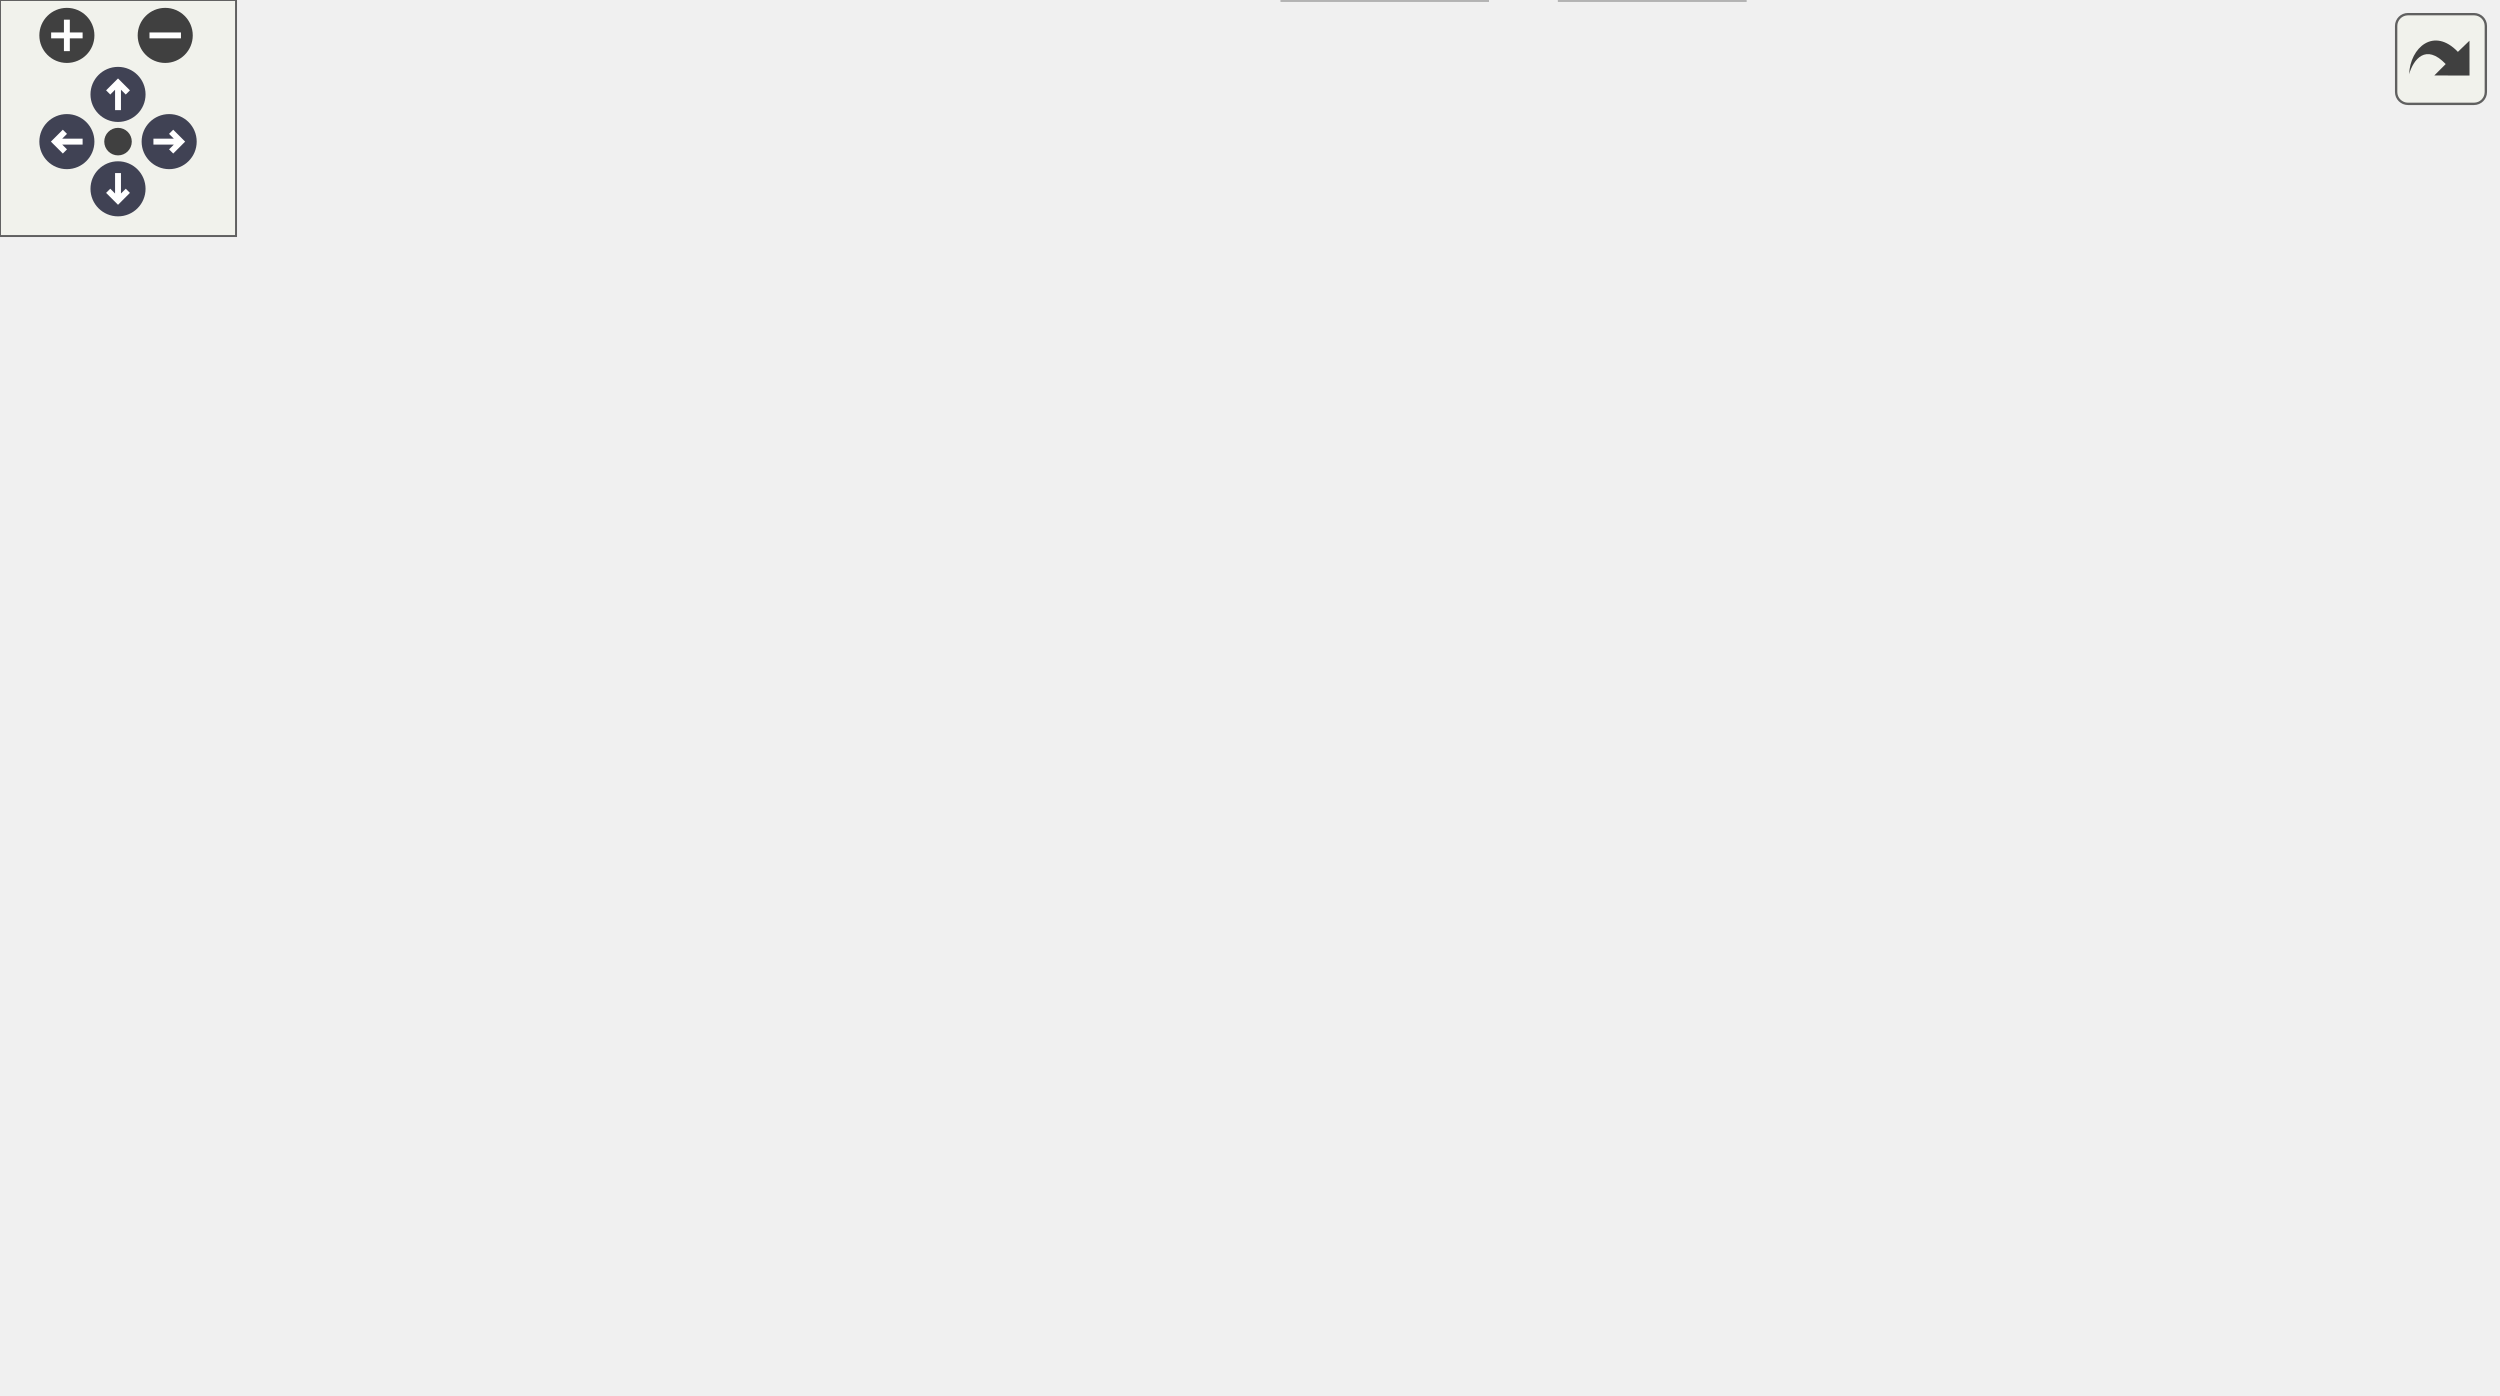
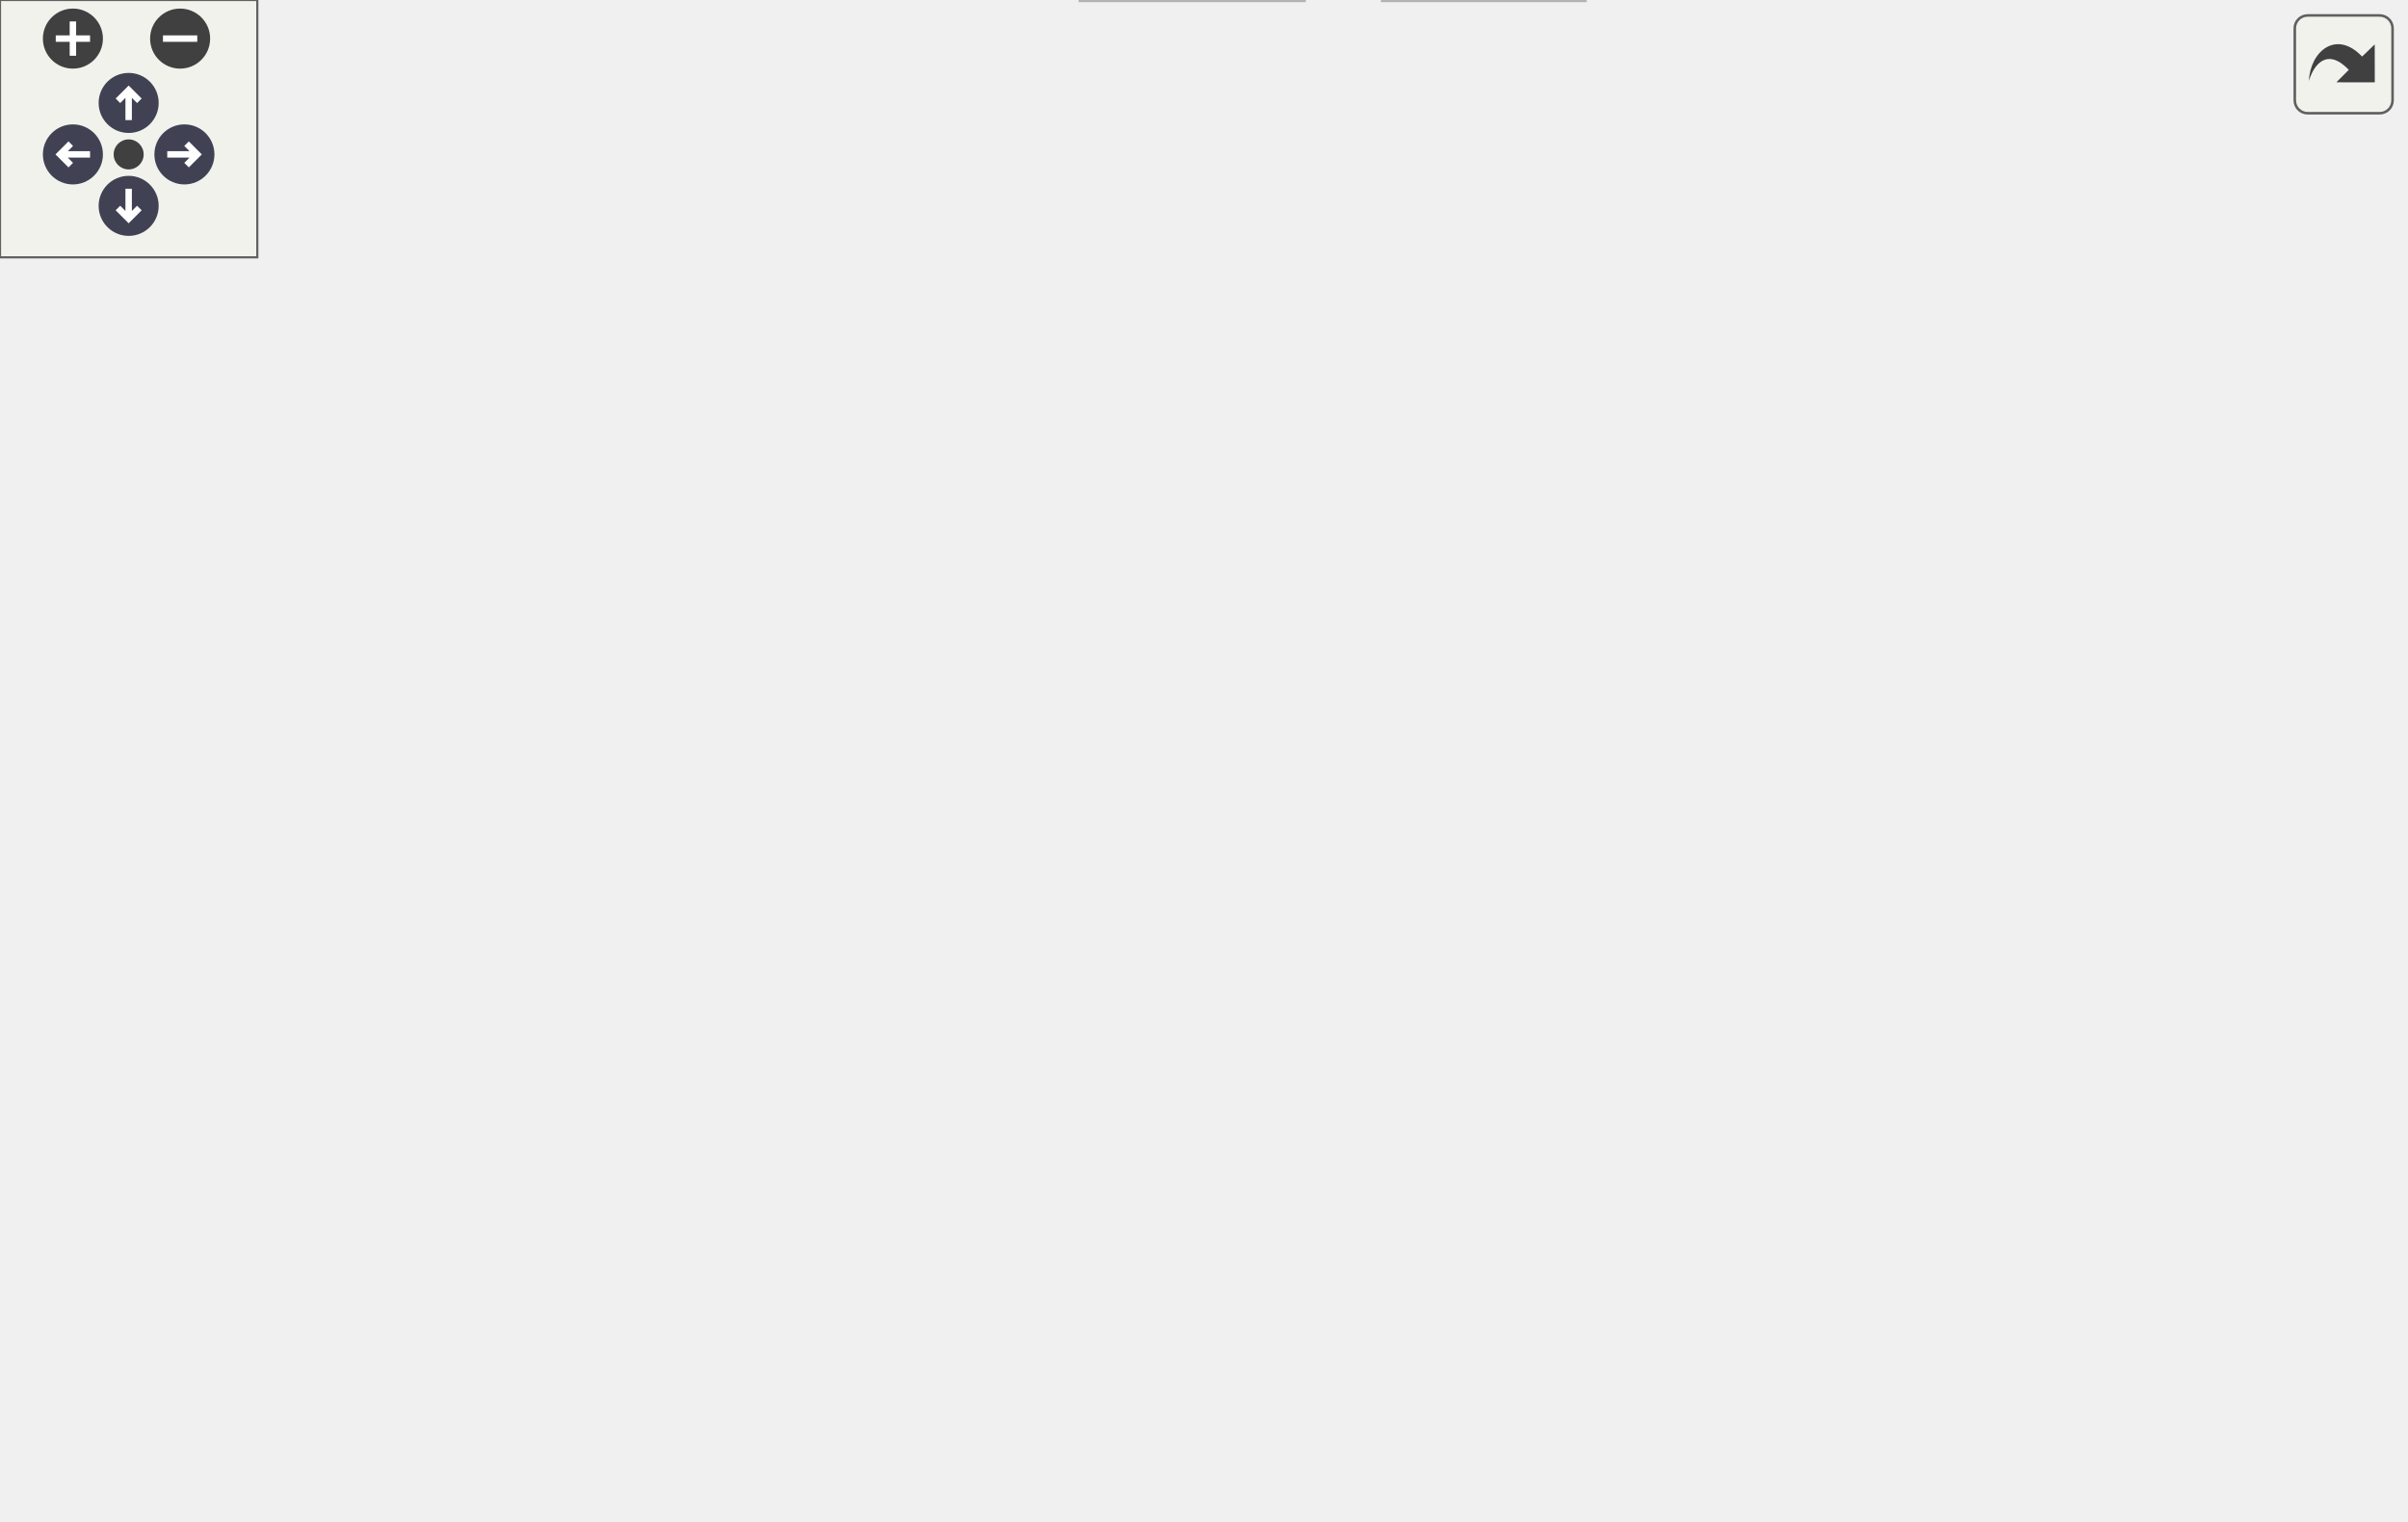
<svg xmlns="http://www.w3.org/2000/svg" xmlns:xlink="http://www.w3.org/1999/xlink" id="main" version="1.1" xml:space="preserve">
  <style type="text/css">
.node, .edge {opacity: 0.7;}
.node.selected, .edge.selected {opacity: 1;}
.edge:hover path { stroke: red; }
.edge:hover polygon { stroke: red; fill: red; }
</style>
  <defs>
    <circle id="rim" cx="0" cy="0" r="7" />
    <circle id="rim2" cx="0" cy="0" r="3.5" />
    <g id="zoomPlus">
      <use xlink:href="#rim" fill="#404040">
        <set attributeName="fill" to="#808080" begin="zoomplus.mouseover" end="zoomplus.mouseout" />
      </use>
      <path d="M-4,0h8M0,-4v8" fill="none" stroke="white" stroke-width="1.5" pointer-events="none" />
    </g>
    <g id="zoomMin">
      <use xlink:href="#rim" fill="#404040">
        <set attributeName="fill" to="#808080" begin="zoomminus.mouseover" end="zoomminus.mouseout" />
      </use>
      <path d="M-4,0h8" fill="none" stroke="white" stroke-width="1.5" pointer-events="none" />
    </g>
    <g id="arrowUp" transform="translate(30 24)">
      <use xlink:href="#rim" />
      <path pointer-events="none" fill="none" stroke="white" stroke-width="1.5" d="M0,-3.0v7 M-2.5,-0.5L0,-3.0L2.5,-0.5" />
    </g>
    <g id="arrowRight" transform="rotate(90) translate(36 -43)">
      <use xlink:href="#rim" />
      <path pointer-events="none" fill="none" stroke="white" stroke-width="1.5" d="M0,-3.0v7 M-2.5,-0.5L0,-3.0L2.5,-0.5" />
    </g>
    <g id="arrowDown" transform="rotate(180) translate(-30 -48)">
      <use xlink:href="#rim" />
      <path pointer-events="none" fill="none" stroke="white" stroke-width="1.5" d="M0,-3.0v7 M-2.5,-0.5L0,-3.0L2.5,-0.5" />
    </g>
    <g id="arrowLeft" transform="rotate(270) translate(-36 17)">
      <use xlink:href="#rim" />
      <path pointer-events="none" fill="none" stroke="white" stroke-width="1.5" d="M0,-3.0v7 M-2.5,-0.5L0,-3.0L2.5,-0.5" />
    </g>
    <g id="resetDef">
      <use xlink:href="#rim2" fill="#404040">
        <set attributeName="fill" to="#808080" begin="reset.mouseover" end="reset.mouseout" />
      </use>
    </g>
  </defs>
  <svg id="graph" class="graph">
    <g id="viewport">
      <g id="Node000001" class="node">
        <g id="a_Node000001">
          <a xlink:title=" ">
            <polygon fill="#999999" stroke="#666666" points="234,-294 168,-294 168,-275 234,-275 234,-294" />
            <text text-anchor="middle" x="201" y="-282" font-family="Helvetica,sans-Serif" font-size="10.00">fe/driver.h</text>
          </a>
        </g>
      </g>
      <g id="Node000002" class="node">
        <g id="a_Node000002">
          <a xlink:title=" ">
            <polygon fill="#e0e0e0" stroke="#999999" points="56,-239 0,-239 0,-220 56,-220 56,-239" />
            <text text-anchor="middle" x="28" y="-227" font-family="Helvetica,sans-Serif" font-size="10.00">sstream</text>
          </a>
        </g>
      </g>
      <g id="edge1_Node000001_Node000002" class="edge">
        <g id="a_edge1_Node000001_Node000002">
          <a xlink:title=" ">
            <path fill="none" stroke="#63b8ff" d="M173.2,-274.98C144.03,-266.05 98,-251.94 65.6,-242.02" />
            <polygon fill="#63b8ff" stroke="#63b8ff" points="66.6,-238.66 56.01,-239.08 64.55,-245.36 66.6,-238.66" />
          </a>
        </g>
      </g>
      <g id="Node000003" class="node">
        <g id="a_Node000003">
          <a xlink:title=" ">
            <polygon fill="#e0e0e0" stroke="#999999" points="147.5,-239 74.5,-239 74.5,-220 147.5,-220 147.5,-239" />
            <text text-anchor="middle" x="111" y="-227" font-family="Helvetica,sans-Serif" font-size="10.00">string_view</text>
          </a>
        </g>
      </g>
      <g id="edge2_Node000001_Node000003" class="edge">
        <g id="a_edge2_Node000001_Node000003">
          <a xlink:title=" ">
            <path fill="none" stroke="#63b8ff" d="M186.54,-274.98C172.58,-266.77 151.21,-254.18 134.75,-244.49" />
            <polygon fill="#63b8ff" stroke="#63b8ff" points="136.12,-241.23 125.72,-239.17 132.56,-247.26 136.12,-241.23" />
          </a>
        </g>
      </g>
      <g id="Node000004" class="node">
        <g id="a_Node000004">
          <a xlink:href="format_8h.html" target="_top" xlink:title=" ">
            <polygon fill="white" stroke="#666666" points="236.5,-239 165.5,-239 165.5,-220 236.5,-220 236.5,-239" />
            <text text-anchor="middle" x="201" y="-227" font-family="Helvetica,sans-Serif" font-size="10.00">fe/format.h</text>
          </a>
        </g>
      </g>
      <g id="edge3_Node000001_Node000004" class="edge">
        <g id="a_edge3_Node000001_Node000004">
          <a xlink:title=" ">
            <path fill="none" stroke="#63b8ff" d="M201,-274.75C201,-267.8 201,-257.85 201,-249.13" />
            <polygon fill="#63b8ff" stroke="#63b8ff" points="204.5,-249.09 201,-239.09 197.5,-249.09 204.5,-249.09" />
          </a>
        </g>
      </g>
      <g id="Node000006" class="node">
        <g id="a_Node000006">
          <a xlink:href="loc_8h.html" target="_top" xlink:title=" ">
-             <polygon fill="white" stroke="#666666" points="282.5,-184 229.5,-184 229.5,-165 282.5,-165 282.5,-184" />
-             <text text-anchor="middle" x="256" y="-172" font-family="Helvetica,sans-Serif" font-size="10.00">fe/loc.h</text>
-           </a>
-         </g>
-       </g>
-       <g id="edge17_Node000001_Node000006" class="edge">
-         <g id="a_edge17_Node000001_Node000006">
-           <a xlink:title=" ">
-             <path fill="none" stroke="#63b8ff" d="M213.14,-274.7C223.34,-266.62 237.44,-253.68 245,-239 252.13,-225.15 254.76,-207.59 255.67,-194.44" />
-             <polygon fill="#63b8ff" stroke="#63b8ff" points="259.18,-194.37 256.11,-184.23 252.19,-194.08 259.18,-194.37" />
+             <polygon fill="white" stroke="#666666" points="283.5,-184 230.5,-184 230.5,-165 283.5,-165 283.5,-184" />
+             <text text-anchor="middle" x="257" y="-172" font-family="Helvetica,sans-Serif" font-size="10.00">fe/loc.h</text>
+           </a>
+         </g>
+       </g>
+       <g id="edge15_Node000001_Node000006" class="edge">
+         <g id="a_edge15_Node000001_Node000006">
+           <a xlink:title=" ">
+             <path fill="none" stroke="#63b8ff" d="M212.69,-274.99C222.88,-266.91 237.23,-253.82 245,-239 252.26,-225.17 255.17,-207.6 256.32,-194.45" />
+             <polygon fill="#63b8ff" stroke="#63b8ff" points="259.83,-194.43 256.94,-184.24 252.84,-194.01 259.83,-194.43" />
+           </a>
+         </g>
+       </g>
+       <g id="Node000008" class="node">
+         <g id="a_Node000008">
+           <a xlink:href="sym_8h.html" target="_top" xlink:title=" ">
+             <polygon fill="white" stroke="#666666" points="341.5,-129 282.5,-129 282.5,-110 341.5,-110 341.5,-129" />
+             <text text-anchor="middle" x="312" y="-117" font-family="Helvetica,sans-Serif" font-size="10.00">fe/sym.h</text>
+           </a>
+         </g>
+       </g>
+       <g id="edge16_Node000001_Node000008" class="edge">
+         <g id="a_edge16_Node000001_Node000008">
+           <a xlink:title=" ">
+             <path fill="none" stroke="#63b8ff" d="M216.83,-274.95C230.39,-267.02 249.77,-254.18 263,-239 288.75,-209.45 302.25,-164.51 308.18,-139.31" />
+             <polygon fill="#63b8ff" stroke="#63b8ff" points="311.66,-139.77 310.39,-129.25 304.83,-138.27 311.66,-139.77" />
+           </a>
+         </g>
+       </g>
+       <g id="Node000005" class="node">
+         <g id="a_Node000005">
+           <a xlink:title=" ">
+             <polygon fill="#e0e0e0" stroke="#999999" points="212,-184 162,-184 162,-165 212,-165 212,-184" />
+             <text text-anchor="middle" x="187" y="-172" font-family="Helvetica,sans-Serif" font-size="10.00">format</text>
+           </a>
+         </g>
+       </g>
+       <g id="edge4_Node000004_Node000005" class="edge">
+         <g id="a_edge4_Node000004_Node000005">
+           <a xlink:title=" ">
+             <path fill="none" stroke="#63b8ff" d="M198.69,-219.75C196.83,-212.72 194.16,-202.62 191.85,-193.84" />
+             <polygon fill="#63b8ff" stroke="#63b8ff" points="195.21,-192.86 189.27,-184.09 188.44,-194.65 195.21,-192.86" />
+           </a>
+         </g>
+       </g>
+       <g id="edge5_Node000004_Node000006" class="edge">
+         <g id="a_edge5_Node000004_Node000006">
+           <a xlink:title=" ">
+             <path fill="none" stroke="#63b8ff" d="M210,-219.98C218.19,-212.23 230.51,-200.58 240.47,-191.14" />
+             <polygon fill="#63b8ff" stroke="#63b8ff" points="242.98,-193.59 247.84,-184.17 238.17,-188.5 242.98,-193.59" />
+           </a>
+         </g>
+       </g>
+       <g id="Node000007" class="node">
+         <g id="a_Node000007">
+           <a xlink:title=" ">
+             <polygon fill="#e0e0e0" stroke="#999999" points="264,-129 196,-129 196,-110 264,-110 264,-129" />
+             <text text-anchor="middle" x="230" y="-117" font-family="Helvetica,sans-Serif" font-size="10.00">filesystem</text>
+           </a>
+         </g>
+       </g>
+       <g id="edge6_Node000006_Node000007" class="edge">
+         <g id="a_edge6_Node000006_Node000007">
+           <a xlink:title=" ">
+             <path fill="none" stroke="#63b8ff" d="M252.54,-164.75C248.88,-157.57 243.59,-147.18 239.05,-138.27" />
+             <polygon fill="#63b8ff" stroke="#63b8ff" points="242.03,-136.41 234.38,-129.09 235.8,-139.59 242.03,-136.41" />
+           </a>
+         </g>
+       </g>
+       <g id="edge7_Node000006_Node000008" class="edge">
+         <g id="a_edge7_Node000006_Node000008">
+           <a xlink:title=" ">
+             <path fill="none" stroke="#63b8ff" d="M266.08,-164.75C274.09,-157.03 285.96,-145.6 295.62,-136.28" />
+             <polygon fill="#63b8ff" stroke="#63b8ff" points="298.31,-138.55 303.09,-129.09 293.46,-133.51 298.31,-138.55" />
          </a>
        </g>
      </g>
      <g id="Node000009" class="node">
        <g id="a_Node000009">
-           <a xlink:href="sym_8h.html" target="_top" xlink:title=" ">
-             <polygon fill="white" stroke="#666666" points="342.5,-129 283.5,-129 283.5,-110 342.5,-110 342.5,-129" />
-             <text text-anchor="middle" x="313" y="-117" font-family="Helvetica,sans-Serif" font-size="10.00">fe/sym.h</text>
-           </a>
-         </g>
-       </g>
-       <g id="edge18_Node000001_Node000009" class="edge">
-         <g id="a_edge18_Node000001_Node000009">
-           <a xlink:title=" ">
-             <path fill="none" stroke="#63b8ff" d="M216.89,-275C230.48,-267.1 249.88,-254.28 263,-239 288.61,-209.18 302.64,-164.34 308.91,-139.23" />
-             <polygon fill="#63b8ff" stroke="#63b8ff" points="312.38,-139.75 311.26,-129.21 305.57,-138.15 312.38,-139.75" />
-           </a>
-         </g>
-       </g>
-       <g id="Node000005" class="node">
-         <g id="a_Node000005">
-           <a xlink:title=" ">
-             <polygon fill="#e0e0e0" stroke="#999999" points="211,-184 161,-184 161,-165 211,-165 211,-184" />
-             <text text-anchor="middle" x="186" y="-172" font-family="Helvetica,sans-Serif" font-size="10.00">format</text>
-           </a>
-         </g>
-       </g>
-       <g id="edge4_Node000004_Node000005" class="edge">
-         <g id="a_edge4_Node000004_Node000005">
-           <a xlink:title=" ">
-             <path fill="none" stroke="#63b8ff" d="M198.52,-219.75C196.54,-212.72 193.68,-202.62 191.19,-193.84" />
-             <polygon fill="#63b8ff" stroke="#63b8ff" points="194.52,-192.76 188.43,-184.09 187.79,-194.66 194.52,-192.76" />
-           </a>
-         </g>
-       </g>
-       <g id="edge5_Node000004_Node000006" class="edge">
-         <g id="a_edge5_Node000004_Node000006">
-           <a xlink:title=" ">
-             <path fill="none" stroke="#63b8ff" d="M210.08,-219.75C218.09,-212.03 229.96,-200.6 239.62,-191.28" />
-             <polygon fill="#63b8ff" stroke="#63b8ff" points="242.31,-193.55 247.09,-184.09 237.46,-188.51 242.31,-193.55" />
-           </a>
-         </g>
-       </g>
-       <g id="Node000007" class="node">
-         <g id="a_Node000007">
-           <a xlink:title=" ">
-             <polygon fill="#e0e0e0" stroke="#999999" points="227,-129 159,-129 159,-110 227,-110 227,-129" />
-             <text text-anchor="middle" x="193" y="-117" font-family="Helvetica,sans-Serif" font-size="10.00">filesystem</text>
-           </a>
-         </g>
-       </g>
-       <g id="edge6_Node000006_Node000007" class="edge">
-         <g id="a_edge6_Node000006_Node000007">
-           <a xlink:title=" ">
-             <path fill="none" stroke="#63b8ff" d="M245.88,-164.98C236.56,-157.15 222.53,-145.34 211.26,-135.86" />
-             <polygon fill="#63b8ff" stroke="#63b8ff" points="213.21,-132.93 203.31,-129.17 208.71,-138.29 213.21,-132.93" />
-           </a>
-         </g>
-       </g>
-       <g id="Node000008" class="node">
-         <g id="a_Node000008">
-           <a xlink:title=" ">
-             <polygon fill="#e0e0e0" stroke="#999999" points="195,-74 127,-74 127,-55 195,-55 195,-74" />
-             <text text-anchor="middle" x="161" y="-62" font-family="Helvetica,sans-Serif" font-size="10.00">fe/config.h</text>
-           </a>
-         </g>
-       </g>
-       <g id="edge7_Node000006_Node000008" class="edge">
-         <g id="a_edge7_Node000006_Node000008">
-           <a xlink:title=" ">
-             <path fill="none" stroke="#63b8ff" d="M255.23,-164.78C253.66,-151.63 249.07,-126.49 236,-110 225.05,-96.18 208.53,-85.72 193.79,-78.43" />
-             <polygon fill="#63b8ff" stroke="#63b8ff" points="194.97,-75.12 184.43,-74.09 192.03,-81.47 194.97,-75.12" />
-           </a>
-         </g>
-       </g>
-       <g id="edge8_Node000006_Node000009" class="edge">
-         <g id="a_edge8_Node000006_Node000009">
-           <a xlink:title=" ">
-             <path fill="none" stroke="#63b8ff" d="M265.16,-164.98C273.5,-157.23 286.03,-145.58 296.18,-136.14" />
-             <polygon fill="#63b8ff" stroke="#63b8ff" points="298.74,-138.54 303.68,-129.17 293.97,-133.42 298.74,-138.54" />
-           </a>
-         </g>
-       </g>
-       <g id="edge11_Node000009_Node000008" class="edge">
-         <g id="a_edge11_Node000009_Node000008">
-           <a xlink:title=" ">
-             <path fill="none" stroke="#63b8ff" d="M288.58,-109.98C263.28,-101.16 223.55,-87.31 195.14,-77.41" />
-             <polygon fill="#63b8ff" stroke="#63b8ff" points="196.21,-74.07 185.61,-74.08 193.9,-80.68 196.21,-74.07" />
+           <a xlink:title=" ">
+             <polygon fill="#e0e0e0" stroke="#999999" points="199,-74 139,-74 139,-55 199,-55 199,-74" />
+             <text text-anchor="middle" x="169" y="-62" font-family="Helvetica,sans-Serif" font-size="10.00">iostream</text>
+           </a>
+         </g>
+       </g>
+       <g id="edge8_Node000008_Node000009" class="edge">
+         <g id="a_edge8_Node000008_Node000009">
+           <a xlink:title=" ">
+             <path fill="none" stroke="#63b8ff" d="M289.02,-109.98C265.5,-101.27 228.71,-87.63 202.06,-77.75" />
+             <polygon fill="#63b8ff" stroke="#63b8ff" points="202.99,-74.36 192.39,-74.17 200.55,-80.93 202.99,-74.36" />
          </a>
        </g>
      </g>
      <g id="Node000010" class="node">
        <g id="a_Node000010">
          <a xlink:title=" ">
-             <polygon fill="#e0e0e0" stroke="#999999" points="273,-74 213,-74 213,-55 273,-55 273,-74" />
-             <text text-anchor="middle" x="243" y="-62" font-family="Helvetica,sans-Serif" font-size="10.00">iostream</text>
-           </a>
-         </g>
-       </g>
-       <g id="edge9_Node000009_Node000010" class="edge">
-         <g id="a_edge9_Node000009_Node000010">
-           <a xlink:title=" ">
-             <path fill="none" stroke="#63b8ff" d="M301.75,-109.98C291.2,-102 275.2,-89.88 262.56,-80.31" />
-             <polygon fill="#63b8ff" stroke="#63b8ff" points="264.54,-77.42 254.45,-74.17 260.31,-83 264.54,-77.42" />
+             <polygon fill="#e0e0e0" stroke="#999999" points="261,-74 217,-74 217,-55 261,-55 261,-74" />
+             <text text-anchor="middle" x="239" y="-62" font-family="Helvetica,sans-Serif" font-size="10.00">string</text>
+           </a>
+         </g>
+       </g>
+       <g id="edge9_Node000008_Node000010" class="edge">
+         <g id="a_edge9_Node000008_Node000010">
+           <a xlink:title=" ">
+             <path fill="none" stroke="#63b8ff" d="M300.27,-109.98C289.27,-102 272.58,-89.88 259.4,-80.31" />
+             <polygon fill="#63b8ff" stroke="#63b8ff" points="261.09,-77.21 250.94,-74.17 256.98,-82.88 261.09,-77.21" />
          </a>
        </g>
      </g>
      <g id="Node000011" class="node">
        <g id="a_Node000011">
-           <a xlink:title=" ">
-             <polygon fill="#e0e0e0" stroke="#999999" points="335,-74 291,-74 291,-55 335,-55 335,-74" />
-             <text text-anchor="middle" x="313" y="-62" font-family="Helvetica,sans-Serif" font-size="10.00">string</text>
-           </a>
-         </g>
-       </g>
-       <g id="edge10_Node000009_Node000011" class="edge">
-         <g id="a_edge10_Node000009_Node000011">
-           <a xlink:title=" ">
-             <path fill="none" stroke="#63b8ff" d="M313,-109.75C313,-102.8 313,-92.85 313,-84.13" />
-             <polygon fill="#63b8ff" stroke="#63b8ff" points="316.5,-84.09 313,-74.09 309.5,-84.09 316.5,-84.09" />
+           <a xlink:href="arena_8h.html" target="_top" xlink:title=" ">
+             <polygon fill="white" stroke="#666666" points="345,-74 279,-74 279,-55 345,-55 345,-74" />
+             <text text-anchor="middle" x="312" y="-62" font-family="Helvetica,sans-Serif" font-size="10.00">fe/arena.h</text>
+           </a>
+         </g>
+       </g>
+       <g id="edge10_Node000008_Node000011" class="edge">
+         <g id="a_edge10_Node000008_Node000011">
+           <a xlink:title=" ">
+             <path fill="none" stroke="#63b8ff" d="M312,-109.75C312,-102.8 312,-92.85 312,-84.13" />
+             <polygon fill="#63b8ff" stroke="#63b8ff" points="315.5,-84.09 312,-74.09 308.5,-84.09 315.5,-84.09" />
+           </a>
+         </g>
+       </g>
+       <g id="Node000014" class="node">
+         <g id="a_Node000014">
+           <a xlink:title=" ">
+             <polygon fill="#e0e0e0" stroke="#999999" points="449,-74 363,-74 363,-55 449,-55 449,-74" />
+             <text text-anchor="middle" x="406" y="-62" font-family="Helvetica,sans-Serif" font-size="10.00">unordered_set</text>
+           </a>
+         </g>
+       </g>
+       <g id="edge13_Node000008_Node000014" class="edge">
+         <g id="a_edge13_Node000008_Node000014">
+           <a xlink:title=" ">
+             <path fill="none" stroke="#63b8ff" d="M327.1,-109.98C341.82,-101.69 364.42,-88.94 381.67,-79.22" />
+             <polygon fill="#63b8ff" stroke="#63b8ff" points="383.63,-82.13 390.62,-74.17 380.19,-76.03 383.63,-82.13" />
+           </a>
+         </g>
+       </g>
+       <g id="Node000015" class="node">
+         <g id="a_Node000015">
+           <a xlink:title=" ">
+             <polygon fill="#e0e0e0" stroke="#999999" points="560.5,-74 467.5,-74 467.5,-55 560.5,-55 560.5,-74" />
+             <text text-anchor="middle" x="514" y="-62" font-family="Helvetica,sans-Serif" font-size="10.00">unordered_map</text>
+           </a>
+         </g>
+       </g>
+       <g id="edge14_Node000008_Node000015" class="edge">
+         <g id="a_edge14_Node000008_Node000015">
+           <a xlink:title=" ">
+             <path fill="none" stroke="#63b8ff" d="M341.81,-110.68C376.06,-101.69 432.54,-86.87 471.42,-76.67" />
+             <polygon fill="#63b8ff" stroke="#63b8ff" points="472.61,-79.98 481.39,-74.06 470.83,-73.21 472.61,-79.98" />
          </a>
        </g>
      </g>
      <g id="Node000012" class="node">
        <g id="a_Node000012">
-           <a xlink:href="arena_8h.html" target="_top" xlink:title=" ">
-             <polygon fill="white" stroke="#666666" points="419,-74 353,-74 353,-55 419,-55 419,-74" />
-             <text text-anchor="middle" x="386" y="-62" font-family="Helvetica,sans-Serif" font-size="10.00">fe/arena.h</text>
-           </a>
-         </g>
-       </g>
-       <g id="edge12_Node000009_Node000012" class="edge">
-         <g id="a_edge12_Node000009_Node000012">
-           <a xlink:title=" ">
-             <path fill="none" stroke="#63b8ff" d="M324.73,-109.98C335.73,-102 352.42,-89.88 365.6,-80.31" />
-             <polygon fill="#63b8ff" stroke="#63b8ff" points="368.02,-82.88 374.06,-74.17 363.91,-77.21 368.02,-82.88" />
-           </a>
-         </g>
-       </g>
-       <g id="Node000015" class="node">
-         <g id="a_Node000015">
-           <a xlink:title=" ">
-             <polygon fill="#e0e0e0" stroke="#999999" points="523,-74 437,-74 437,-55 523,-55 523,-74" />
-             <text text-anchor="middle" x="480" y="-62" font-family="Helvetica,sans-Serif" font-size="10.00">unordered_set</text>
-           </a>
-         </g>
-       </g>
-       <g id="edge15_Node000009_Node000015" class="edge">
-         <g id="a_edge15_Node000009_Node000015">
-           <a xlink:title=" ">
-             <path fill="none" stroke="#63b8ff" d="M339.83,-109.98C367.87,-101.09 412.05,-87.07 443.3,-77.15" />
-             <polygon fill="#63b8ff" stroke="#63b8ff" points="444.49,-80.44 452.96,-74.08 442.37,-73.77 444.49,-80.44" />
-           </a>
-         </g>
-       </g>
-       <g id="Node000016" class="node">
-         <g id="a_Node000016">
-           <a xlink:title=" ">
-             <polygon fill="#e0e0e0" stroke="#999999" points="634.5,-74 541.5,-74 541.5,-55 634.5,-55 634.5,-74" />
-             <text text-anchor="middle" x="588" y="-62" font-family="Helvetica,sans-Serif" font-size="10.00">unordered_map</text>
-           </a>
-         </g>
-       </g>
-       <g id="edge16_Node000009_Node000016" class="edge">
-         <g id="a_edge16_Node000009_Node000016">
-           <a xlink:title=" ">
-             <path fill="none" stroke="#63b8ff" d="M342.69,-112.78C388.29,-103.99 476.26,-87.03 533.53,-76" />
-             <polygon fill="#63b8ff" stroke="#63b8ff" points="534.34,-79.41 543.49,-74.08 533.01,-72.53 534.34,-79.41" />
+           <a xlink:title=" ">
+             <polygon fill="#e0e0e0" stroke="#999999" points="304,-19 252,-19 252,0 304,0 304,-19" />
+             <text text-anchor="middle" x="278" y="-7" font-family="Helvetica,sans-Serif" font-size="10.00">cassert</text>
+           </a>
+         </g>
+       </g>
+       <g id="edge11_Node000011_Node000012" class="edge">
+         <g id="a_edge11_Node000011_Node000012">
+           <a xlink:title=" ">
+             <path fill="none" stroke="#63b8ff" d="M306.39,-54.75C301.68,-47.42 294.83,-36.73 289.03,-27.7" />
+             <polygon fill="#63b8ff" stroke="#63b8ff" points="291.86,-25.62 283.51,-19.09 285.96,-29.4 291.86,-25.62" />
          </a>
        </g>
      </g>
      <g id="Node000013" class="node">
        <g id="a_Node000013">
          <a xlink:title=" ">
-             <polygon fill="#e0e0e0" stroke="#999999" points="378,-19 326,-19 326,0 378,0 378,-19" />
-             <text text-anchor="middle" x="352" y="-7" font-family="Helvetica,sans-Serif" font-size="10.00">cassert</text>
-           </a>
-         </g>
-       </g>
-       <g id="edge13_Node000012_Node000013" class="edge">
-         <g id="a_edge13_Node000012_Node000013">
-           <a xlink:title=" ">
-             <path fill="none" stroke="#63b8ff" d="M380.39,-54.75C375.68,-47.42 368.83,-36.73 363.03,-27.7" />
-             <polygon fill="#63b8ff" stroke="#63b8ff" points="365.86,-25.62 357.51,-19.09 359.96,-29.4 365.86,-25.62" />
-           </a>
-         </g>
-       </g>
-       <g id="Node000014" class="node">
-         <g id="a_Node000014">
-           <a xlink:title=" ">
-             <polygon fill="#e0e0e0" stroke="#999999" points="443.5,-19 396.5,-19 396.5,0 443.5,0 443.5,-19" />
-             <text text-anchor="middle" x="420" y="-7" font-family="Helvetica,sans-Serif" font-size="10.00">vector</text>
-           </a>
-         </g>
-       </g>
-       <g id="edge14_Node000012_Node000014" class="edge">
-         <g id="a_edge14_Node000012_Node000014">
-           <a xlink:title=" ">
-             <path fill="none" stroke="#63b8ff" d="M391.61,-54.75C396.32,-47.42 403.17,-36.73 408.97,-27.7" />
-             <polygon fill="#63b8ff" stroke="#63b8ff" points="412.04,-29.4 414.49,-19.09 406.14,-25.62 412.04,-29.4" />
+             <polygon fill="#e0e0e0" stroke="#999999" points="369.5,-19 322.5,-19 322.5,0 369.5,0 369.5,-19" />
+             <text text-anchor="middle" x="346" y="-7" font-family="Helvetica,sans-Serif" font-size="10.00">vector</text>
+           </a>
+         </g>
+       </g>
+       <g id="edge12_Node000011_Node000013" class="edge">
+         <g id="a_edge12_Node000011_Node000013">
+           <a xlink:title=" ">
+             <path fill="none" stroke="#63b8ff" d="M317.61,-54.75C322.32,-47.42 329.17,-36.73 334.97,-27.7" />
+             <polygon fill="#63b8ff" stroke="#63b8ff" points="338.04,-29.4 340.49,-19.09 332.14,-25.62 338.04,-29.4" />
          </a>
        </g>
      </g>
    </g>
  </svg>
  <g id="navigator" transform="translate(0 0)" fill="#404254">
    <rect fill="#f2f5e9" fill-opacity="0.5" stroke="#606060" stroke-width=".5" x="0" y="0" width="60" height="60" />
    <use id="zoomplus" xlink:href="#zoomPlus" x="17" y="9" />
    <use id="zoomminus" xlink:href="#zoomMin" x="42" y="9" />
    <use id="reset" xlink:href="#resetDef" x="30" y="36" />
    <use id="arrowup" xlink:href="#arrowUp" x="0" y="0" />
    <use id="arrowright" xlink:href="#arrowRight" x="0" y="0" />
    <use id="arrowdown" xlink:href="#arrowDown" x="0" y="0" />
    <use id="arrowleft" xlink:href="#arrowLeft" x="0" y="0" />
  </g>
  <svg viewBox="0 0 15 15" width="100%" height="30px" preserveAspectRatio="xMaxYMin meet">
    <g id="arrow_out" transform="scale(0.3 0.3)">
      <a xlink:href="driver_8h__incl_org.svg" target="_base">
        <rect id="button" ry="5" rx="5" y="6" x="6" height="38" width="38" fill="#f2f5e9" fill-opacity="0.5" stroke="#606060" stroke-width="1.0" />
        <path id="arrow" d="M 11.5,31.437 C 11.94,20.098 22.043,11.323 32.159,21.979 L 37.069,17.246 C 37.069,17.246 37.088,32 37.088,32 L 22.16,31.978 C 22.16,31.978 26.998,27.14 26.998,27.14 C 18.529,18.264 13.292,25.23 11.5,31.437 z" style="fill:#404040;" />
      </a>
    </g>
  </svg>
  <style type="text/css">

[data-mouse-over-selected='false'] { opacity: 0.7; }
[data-mouse-over-selected='true']  { opacity: 1.0; }

</style>
</svg>
